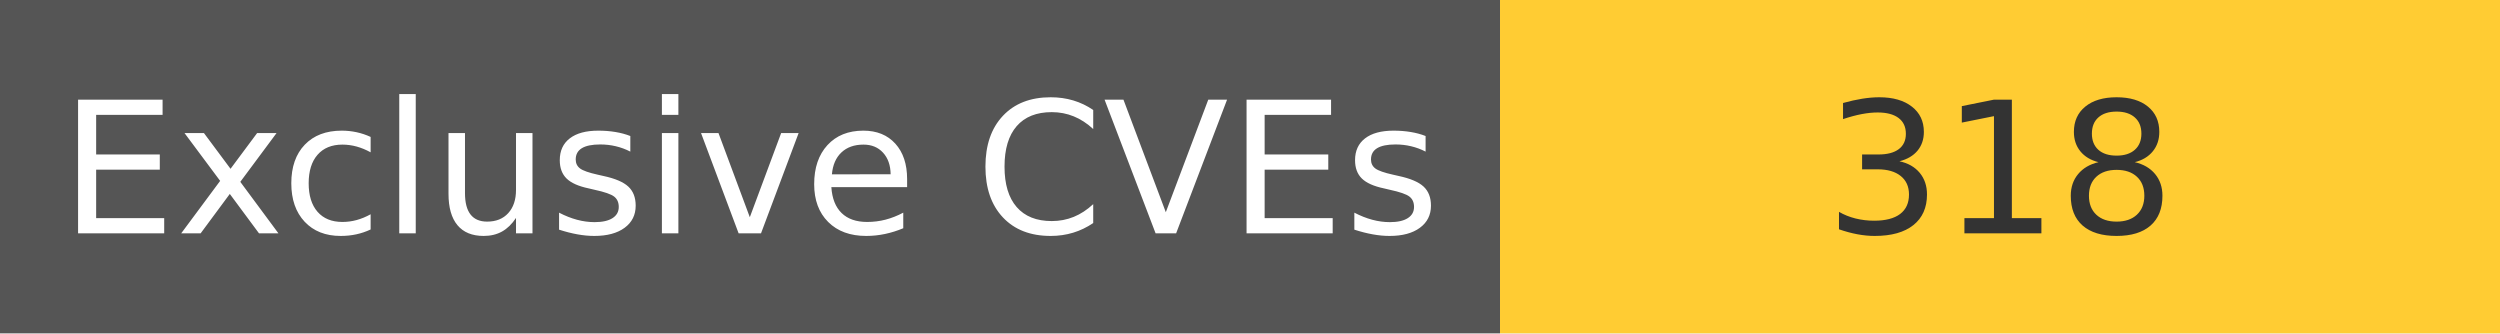
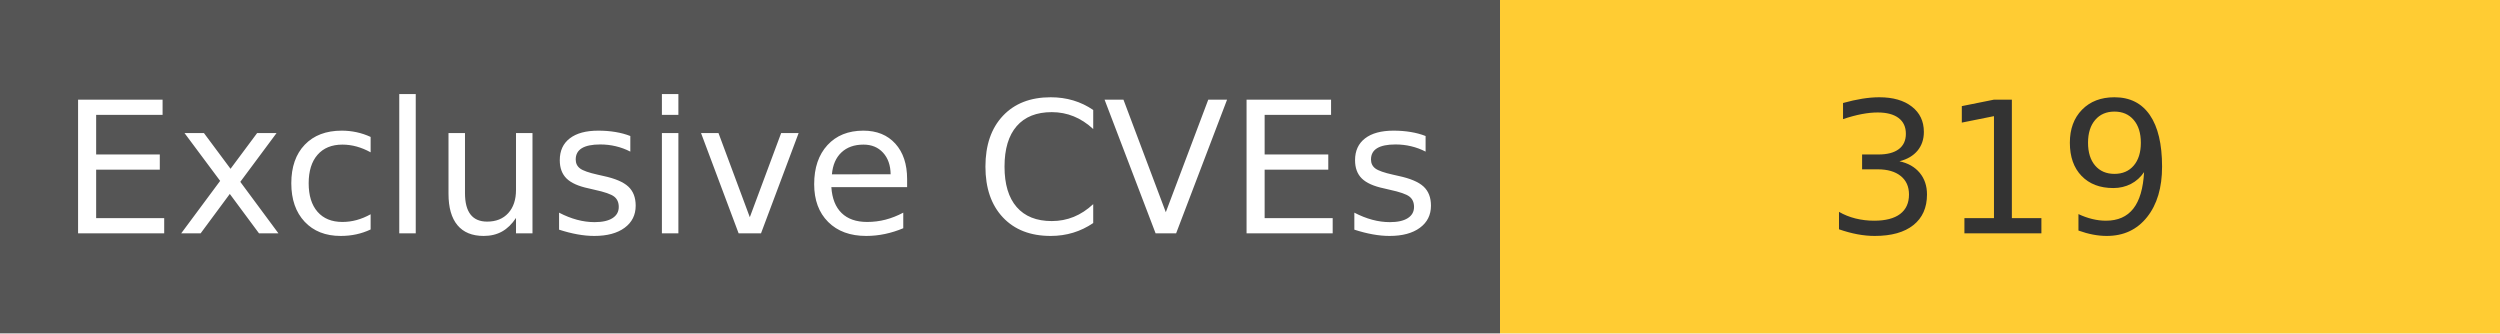
<svg xmlns="http://www.w3.org/2000/svg" width="150" height="20" role="img">
  <linearGradient id="s" x2="0" y2="100%">
    <stop offset="0" stop-color="#bbb" stop-opacity=".1" />
    <stop offset="1" stop-opacity=".1" />
  </linearGradient>
  <g>
    <rect width="90" height="20" fill="#555" />
    <rect x="90" width="267" height="20" fill="#ffcc33" />
  </g>
  <g fill="#fff" text-anchor="middle" font-family="Verdana,Geneva,DejaVu Sans,sans-serif" text-rendering="geometricPrecision" font-size="110">
    <text x="450" y="140" transform="scale(.1)" fill="#fff">
            Exclusive CVEs
        </text>
    <text x="1200" y="140" transform="scale(.1)" fill="#333">
-             318
+             319
        </text>
  </g>
</svg>
